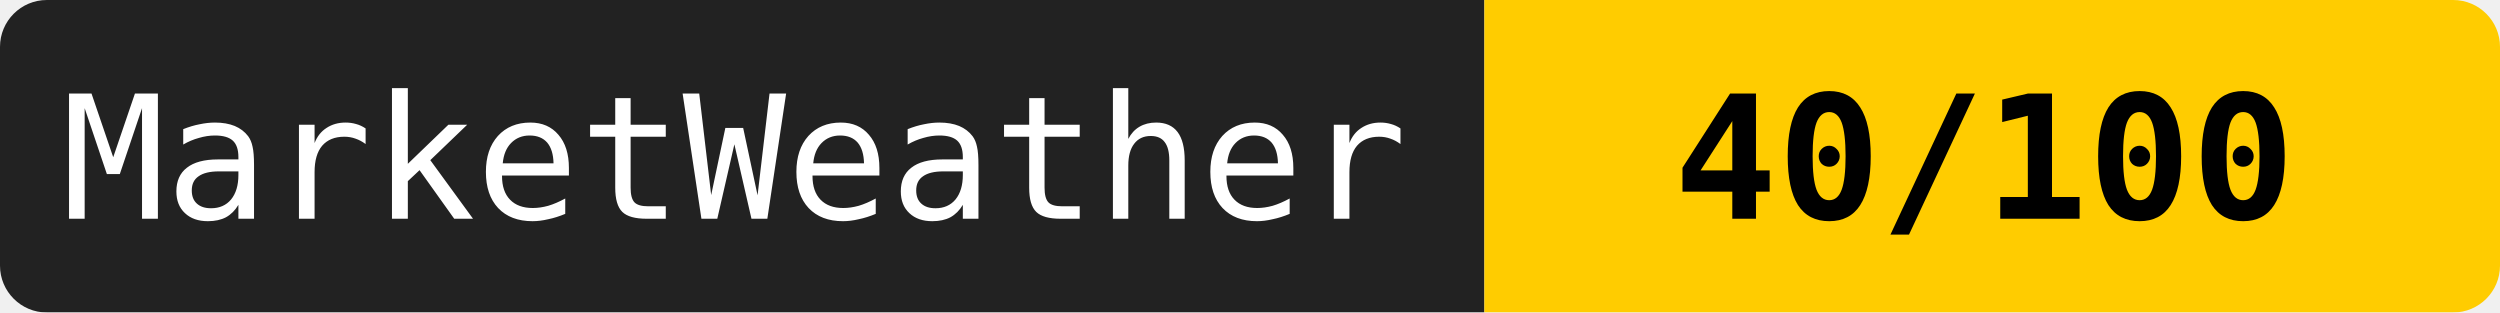
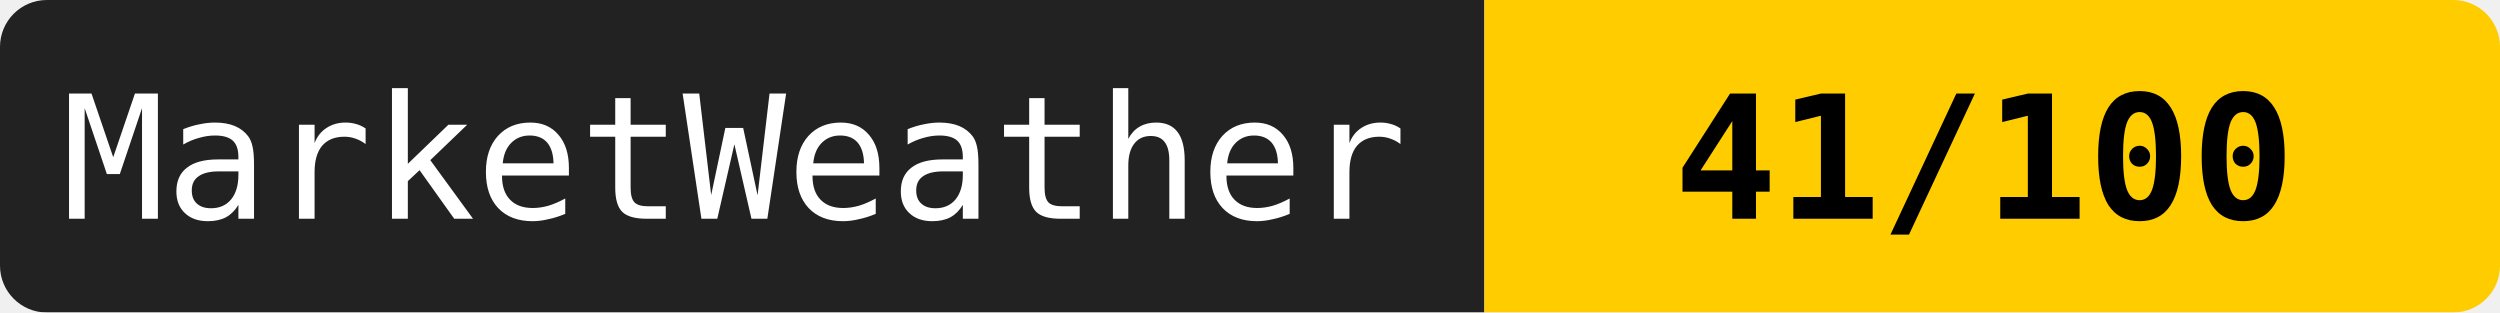
<svg xmlns="http://www.w3.org/2000/svg" width="160" height="20">
  <mask id="a">
    <rect width="160" height="20" rx="3" fill="#fff" />
  </mask>
  <g mask="url(#a)">
    <path fill="#222" d="M0 0h95v20H0z" />
    <path fill="#ffcc00" d="M95 0h65v20H95z" />
  </g>
  <g fill="#fff" text-anchor="middle" font-family="monospace" font-size="11">
    <text x="47" y="14">MarketWeather</text>
-     <text x="127" y="14" fill="#000" font-weight="bold">40/100</text>
+     <text x="127" y="14" fill="#000" font-weight="bold">41/100</text>
  </g>
</svg>
